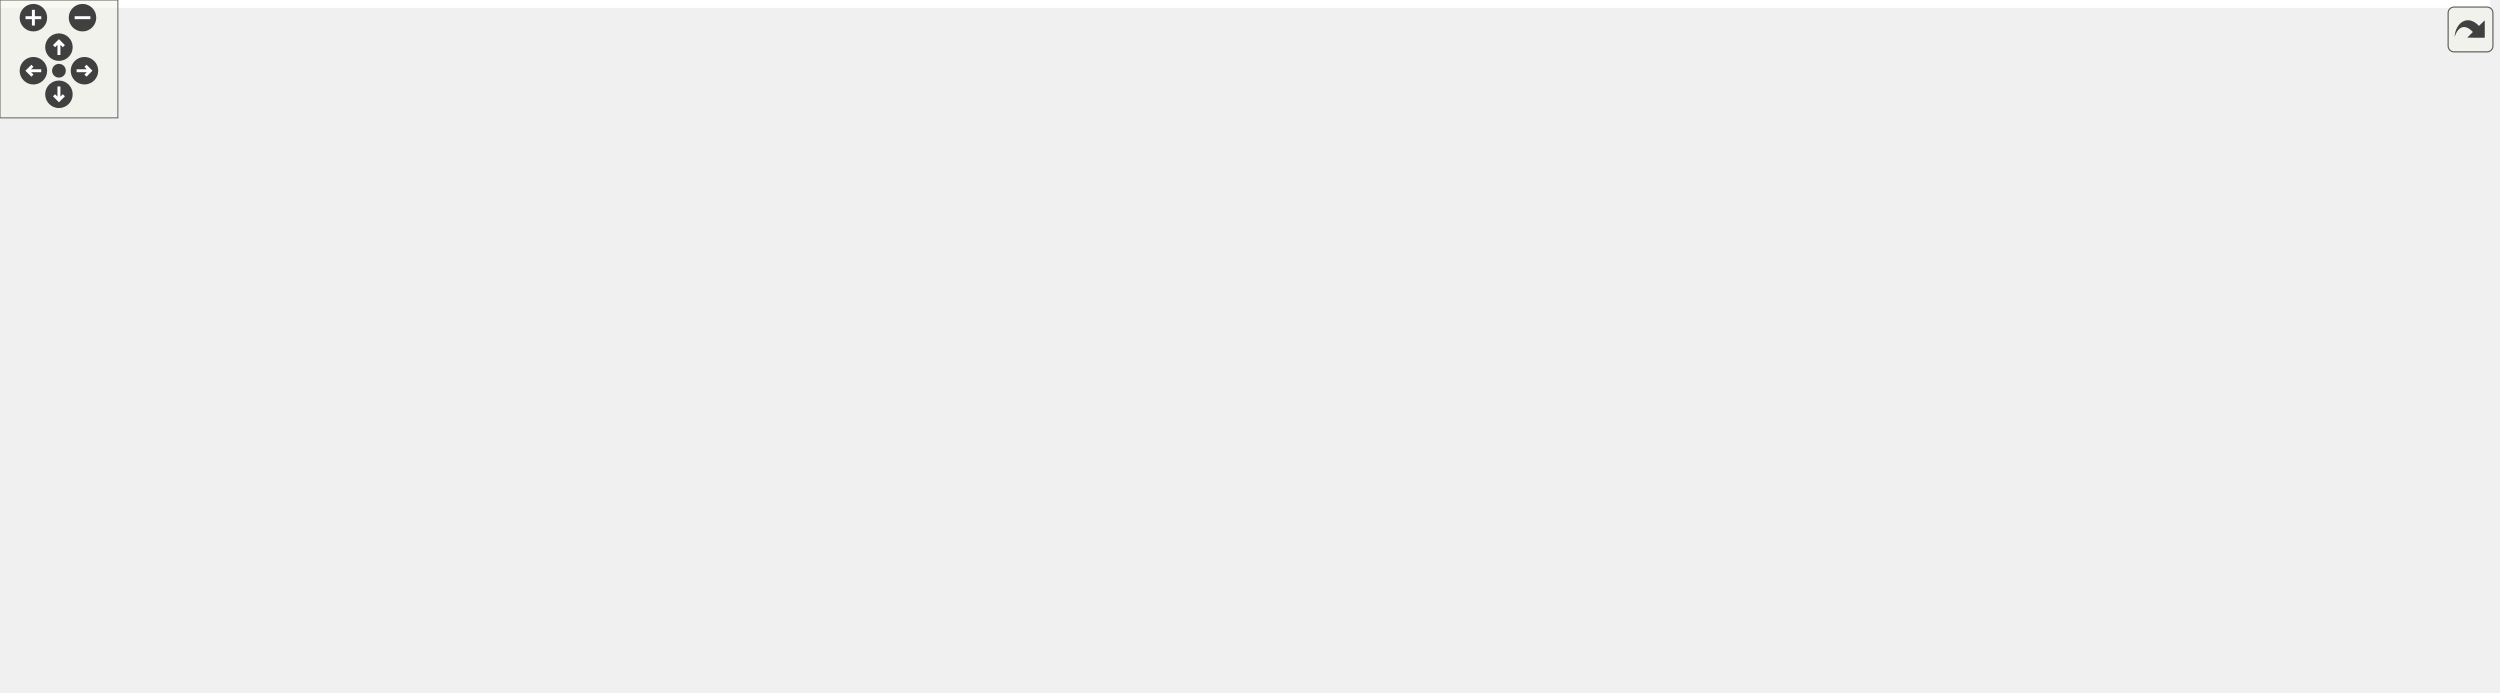
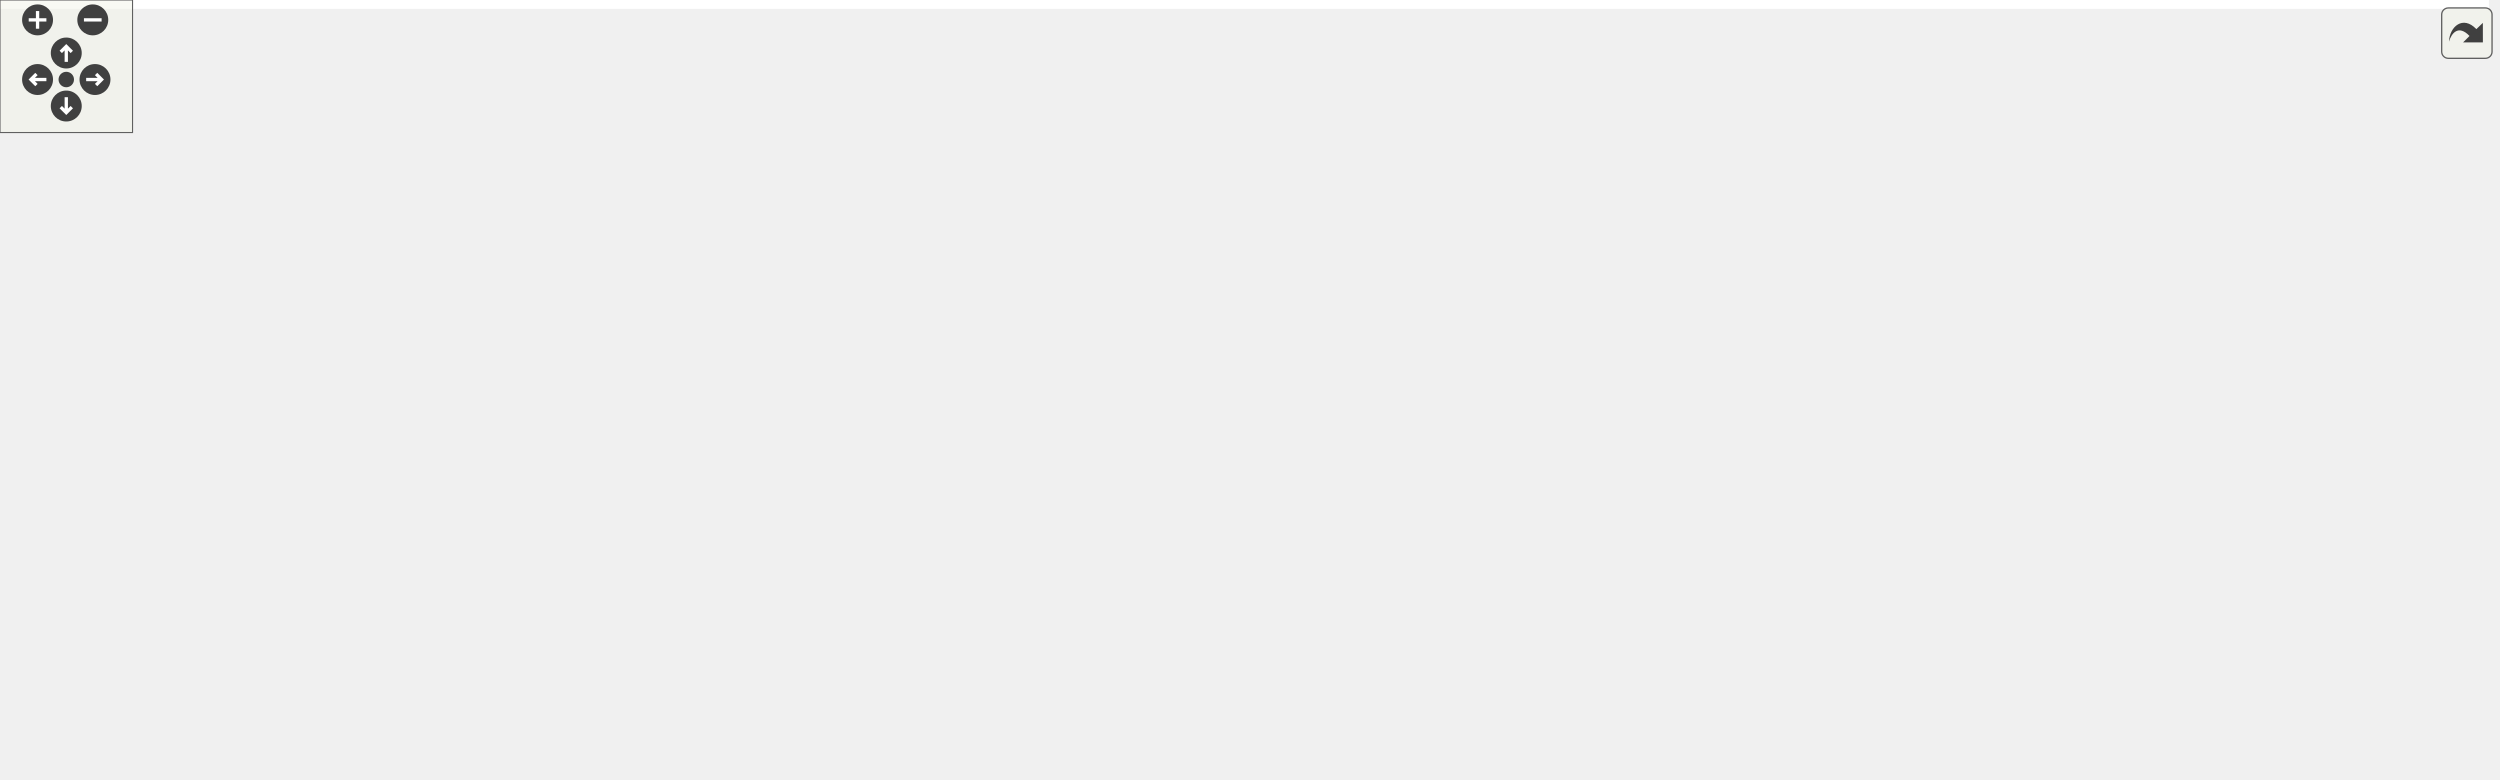
<svg xmlns="http://www.w3.org/2000/svg" xmlns:xlink="http://www.w3.org/1999/xlink" id="main" version="1.1" xml:space="preserve">
  <style type="text/css">
.edge:hover path { stroke: red; }
.edge:hover polygon { stroke: red; fill: red; }
</style>
  <defs>
    <circle id="rim" cx="0" cy="0" r="7" />
    <circle id="rim2" cx="0" cy="0" r="3.5" />
    <g id="zoomPlus">
      <use xlink:href="#rim" fill="#404040">
        <set attributeName="fill" to="#808080" begin="zoomplus.mouseover" end="zoomplus.mouseout" />
      </use>
      <path d="M-4,0h8M0,-4v8" fill="none" stroke="white" stroke-width="1.5" pointer-events="none" />
    </g>
    <g id="zoomMin">
      <use xlink:href="#rim" fill="#404040">
        <set attributeName="fill" to="#808080" begin="zoomminus.mouseover" end="zoomminus.mouseout" />
      </use>
      <path d="M-4,0h8" fill="none" stroke="white" stroke-width="1.5" pointer-events="none" />
    </g>
    <g id="dirArrow">
      <path fill="none" stroke="white" stroke-width="1.5" d="M0,-3.0v7 M-2.5,-0.5L0,-3.0L2.5,-0.5" />
    </g>
    <g id="resetDef">
      <use xlink:href="#rim2" fill="#404040">
        <set attributeName="fill" to="#808080" begin="reset.mouseover" end="reset.mouseout" />
      </use>
    </g>
  </defs>
  <svg id="graph" class="graph">
    <g id="viewport">
-       <polygon fill="white" stroke="transparent" points="-4,4 -4,-292 1267.63,-292 1267.63,4 -4,4" />
+       <polygon fill="white" stroke="transparent" points="-4,4 -4,-292 1126.74,-292 1126.74,4 -4,4" />
      <g id="node1" class="node">
        <g id="a_node1">
          <a xlink:title=" ">
-             <polygon fill="#bfbfbf" stroke="black" points="788.63,-268.5 788.63,-287.5 875.63,-287.5 875.63,-268.5 788.63,-268.5" />
-             <text text-anchor="middle" x="832.13" y="-275.5" font-family="Helvetica,sans-Serif" font-size="10.00">object_query.h</text>
+             <polygon fill="#bfbfbf" stroke="black" points="568.74,-268.5 568.74,-287.5 655.74,-287.5 655.74,-268.5 568.74,-268.5" />
+             <text text-anchor="middle" x="612.24" y="-275.5" font-family="Helvetica,sans-Serif" font-size="10.00">object_query.h</text>
          </a>
        </g>
      </g>
      <g id="node2" class="node">
        <g id="a_node2">
          <a xlink:title=" ">
-             <polygon fill="white" stroke="#bfbfbf" points="15.13,-73 15.13,-92 71.13,-92 71.13,-73 15.13,-73" />
-             <text text-anchor="middle" x="43.13" y="-80" font-family="Helvetica,sans-Serif" font-size="10.00">optional</text>
+             <polygon fill="white" stroke="#bfbfbf" points="14.24,-73 14.24,-92 70.24,-92 70.24,-73 14.24,-73" />
+             <text text-anchor="middle" x="42.24" y="-80" font-family="Helvetica,sans-Serif" font-size="10.00">optional</text>
          </a>
        </g>
      </g>
      <g id="edge1" class="edge">
-         <path fill="none" stroke="midnightblue" d="M788.5,-276.55C680.56,-273.98 394.18,-258.16 179.13,-165 135.52,-146.11 88.88,-115.63 63.12,-97.79" />
-         <polygon fill="midnightblue" stroke="midnightblue" points="65.12,-94.91 54.93,-92.04 61.11,-100.65 65.12,-94.91" />
+         <path fill="none" stroke="midnightblue" d="M568.39,-273.72C452.93,-264.22 144.41,-232.91 72.24,-165 54.69,-148.49 47.36,-120.82 44.33,-102.37" />
+         <polygon fill="midnightblue" stroke="midnightblue" points="47.77,-101.69 42.94,-92.26 40.83,-102.64 47.77,-101.69" />
      </g>
      <g id="node3" class="node">
        <g id="a_node3">
          <a xlink:title=" ">
-             <polygon fill="white" stroke="#bfbfbf" points="924.63,-207 924.63,-226 971.63,-226 971.63,-207 924.63,-207" />
-             <text text-anchor="middle" x="948.13" y="-214" font-family="Helvetica,sans-Serif" font-size="10.00">vector</text>
+             <polygon fill="white" stroke="#bfbfbf" points="640.74,-207 640.74,-226 687.74,-226 687.74,-207 640.74,-207" />
+             <text text-anchor="middle" x="664.24" y="-214" font-family="Helvetica,sans-Serif" font-size="10.00">vector</text>
          </a>
        </g>
      </g>
      <g id="edge2" class="edge">
-         <path fill="none" stroke="midnightblue" d="M848.75,-268.48C868.04,-258.58 900.09,-242.14 922.56,-230.62" />
-         <polygon fill="midnightblue" stroke="midnightblue" points="924.24,-233.69 931.54,-226.01 921.04,-227.46 924.24,-233.69" />
+         <path fill="none" stroke="midnightblue" d="M619.69,-268.48C627.56,-259.46 640.18,-245.02 649.98,-233.81" />
+         <polygon fill="midnightblue" stroke="midnightblue" points="652.86,-235.84 656.8,-226.01 647.58,-231.24 652.86,-235.84" />
      </g>
      <g id="node4" class="node">
        <g id="a_node4">
          <a xlink:title=" ">
-             <polygon fill="white" stroke="#bfbfbf" points="989.63,-207 989.63,-226 1094.63,-226 1094.63,-207 989.63,-207" />
-             <text text-anchor="middle" x="1042.13" y="-214" font-family="Helvetica,sans-Serif" font-size="10.00">maliput/api/lane.h</text>
+             <polygon fill="white" stroke="#bfbfbf" points="705.74,-207 705.74,-226 810.74,-226 810.74,-207 705.74,-207" />
+             <text text-anchor="middle" x="758.24" y="-214" font-family="Helvetica,sans-Serif" font-size="10.00">maliput/api/lane.h</text>
          </a>
        </g>
      </g>
      <g id="edge3" class="edge">
-         <path fill="none" stroke="midnightblue" d="M862.22,-268.48C899.02,-258.05 961.44,-240.36 1002.22,-228.81" />
-         <polygon fill="midnightblue" stroke="midnightblue" points="1003.43,-232.1 1012.1,-226.01 1001.52,-225.37 1003.43,-232.1" />
+         <path fill="none" stroke="midnightblue" d="M633.16,-268.48C657.98,-258.36 699.58,-241.4 727.93,-229.85" />
+         <polygon fill="midnightblue" stroke="midnightblue" points="729.42,-233.02 737.36,-226.01 726.78,-226.54 729.42,-233.02" />
      </g>
      <g id="node5" class="node">
        <g id="a_node5">
          <a xlink:title=" ">
-             <polygon fill="white" stroke="#bfbfbf" points="1112.63,-207 1112.63,-226 1263.63,-226 1263.63,-207 1112.63,-207" />
-             <text text-anchor="middle" x="1188.13" y="-214" font-family="Helvetica,sans-Serif" font-size="10.00">maliput/api/road_network.h</text>
+             <polygon fill="white" stroke="#bfbfbf" points="828.74,-207 828.74,-226 979.74,-226 979.74,-207 828.74,-207" />
+             <text text-anchor="middle" x="904.24" y="-214" font-family="Helvetica,sans-Serif" font-size="10.00">maliput/api/road_network.h</text>
          </a>
        </g>
      </g>
      <g id="edge4" class="edge">
-         <path fill="none" stroke="midnightblue" d="M875.95,-269.85C929.73,-261.05 1023.66,-245.6 1104.13,-232 1112.12,-230.65 1120.53,-229.21 1128.82,-227.79" />
-         <polygon fill="midnightblue" stroke="midnightblue" points="1129.57,-231.21 1138.83,-226.07 1128.39,-224.31 1129.57,-231.21" />
+         <path fill="none" stroke="midnightblue" d="M654.07,-268.48C706.44,-257.8 796.11,-239.53 852.66,-228.01" />
+         <polygon fill="midnightblue" stroke="midnightblue" points="853.38,-231.44 862.48,-226.01 851.98,-224.58 853.38,-231.44" />
      </g>
      <g id="node6" class="node">
        <g id="a_node6">
          <a xlink:title=" ">
-             <polygon fill="white" stroke="#bfbfbf" points="362.13,-0.5 362.13,-30.5 502.13,-30.5 502.13,-0.5 362.13,-0.5" />
-             <text text-anchor="start" x="370.13" y="-18.5" font-family="Helvetica,sans-Serif" font-size="10.00">maliput/common/maliput</text>
-             <text text-anchor="middle" x="432.13" y="-7.5" font-family="Helvetica,sans-Serif" font-size="10.00">_copyable.h</text>
+             <polygon fill="white" stroke="#bfbfbf" points="361.24,-0.5 361.24,-30.5 501.24,-30.5 501.24,-0.5 361.24,-0.5" />
+             <text text-anchor="start" x="369.24" y="-18.5" font-family="Helvetica,sans-Serif" font-size="10.00">maliput/common/maliput</text>
+             <text text-anchor="middle" x="431.24" y="-7.5" font-family="Helvetica,sans-Serif" font-size="10.00">_copyable.h</text>
          </a>
        </g>
      </g>
      <g id="edge5" class="edge">
-         <path fill="none" stroke="midnightblue" d="M788.45,-277.83C694.71,-278.67 467.81,-275.55 284.13,-232 206.71,-213.65 189.37,-200.42 118.13,-165 66.19,-139.18 34.74,-148.46 6.13,-98 -0.67,-86.02 -3.02,-77.3 6.13,-67 28.66,-41.64 234.88,-26.8 351.93,-20.35" />
-         <polygon fill="midnightblue" stroke="midnightblue" points="352.13,-23.84 361.93,-19.81 351.75,-16.85 352.13,-23.84" />
+         <path fill="none" stroke="midnightblue" d="M568.67,-275.73C467.56,-272.32 219.72,-261.16 142.24,-232 62.52,-202.01 29.64,-179.6 5.24,-98 1.29,-84.8 -3.91,-77.3 5.24,-67 27.77,-41.64 233.99,-26.8 351.04,-20.35" />
+         <polygon fill="midnightblue" stroke="midnightblue" points="351.24,-23.84 361.04,-19.81 350.86,-16.85 351.24,-23.84" />
      </g>
      <g id="node7" class="node">
        <g id="a_node7">
          <a xlink:title=" ">
-             <polygon fill="white" stroke="#bfbfbf" points="769.63,-140 769.63,-159 894.63,-159 894.63,-140 769.63,-140" />
-             <text text-anchor="middle" x="832.13" y="-147" font-family="Helvetica,sans-Serif" font-size="10.00">maliput/math/vector.h</text>
+             <polygon fill="white" stroke="#bfbfbf" points="997.74,-207 997.74,-226 1122.74,-226 1122.74,-207 997.74,-207" />
+             <text text-anchor="middle" x="1060.24" y="-214" font-family="Helvetica,sans-Serif" font-size="10.00">maliput/math/vector.h</text>
          </a>
        </g>
      </g>
      <g id="edge6" class="edge">
-         <path fill="none" stroke="midnightblue" d="M832.13,-268.31C832.13,-247.99 832.13,-197.05 832.13,-169.28" />
-         <polygon fill="midnightblue" stroke="midnightblue" points="835.63,-169.26 832.13,-159.26 828.63,-169.26 835.63,-169.26" />
+         <path fill="none" stroke="midnightblue" d="M655.94,-272.97C726.35,-266.21 869.18,-251.39 989.24,-232 996.41,-230.84 1003.96,-229.47 1011.35,-228.04" />
+         <polygon fill="midnightblue" stroke="midnightblue" points="1012.16,-231.44 1021.28,-226.06 1010.79,-224.58 1012.16,-231.44" />
      </g>
      <g id="node8" class="node">
        <g id="a_node8">
          <a xlink:href="object_8h.html" target="_top" xlink:title=" ">
-             <polygon fill="white" stroke="black" points="296.63,-134.5 296.63,-164.5 403.63,-164.5 403.63,-134.5 296.63,-134.5" />
-             <text text-anchor="start" x="304.63" y="-152.5" font-family="Helvetica,sans-Serif" font-size="10.00">maliput_object/api</text>
-             <text text-anchor="middle" x="350.13" y="-141.5" font-family="Helvetica,sans-Serif" font-size="10.00">/object.h</text>
+             <polygon fill="white" stroke="black" points="120.74,-134.5 120.74,-164.5 227.74,-164.5 227.74,-134.5 120.74,-134.5" />
+             <text text-anchor="start" x="128.74" y="-152.5" font-family="Helvetica,sans-Serif" font-size="10.00">maliput_object/api</text>
+             <text text-anchor="middle" x="174.24" y="-141.5" font-family="Helvetica,sans-Serif" font-size="10.00">/object.h</text>
          </a>
        </g>
      </g>
      <g id="edge7" class="edge">
-         <path fill="none" stroke="midnightblue" d="M788.62,-277.72C719.88,-277.5 582.89,-271.53 475.13,-232 436.84,-217.95 398.37,-190.36 374.42,-171.19" />
-         <polygon fill="midnightblue" stroke="midnightblue" points="376.54,-168.41 366.58,-164.8 372.12,-173.83 376.54,-168.41" />
+         <path fill="none" stroke="midnightblue" d="M568.58,-270.5C522.87,-263.18 449.23,-249.92 387.24,-232 326.19,-214.35 257.97,-186.8 215.56,-168.7" />
+         <polygon fill="midnightblue" stroke="midnightblue" points="216.71,-165.38 206.14,-164.65 213.94,-171.81 216.71,-165.38" />
      </g>
      <g id="node14" class="node">
        <g id="a_node14">
          <a xlink:href="overlapping__type_8h.html" target="_top" xlink:title=" ">
-             <polygon fill="white" stroke="black" points="684.63,-0.5 684.63,-30.5 797.63,-30.5 797.63,-0.5 684.63,-0.5" />
-             <text text-anchor="start" x="692.63" y="-18.5" font-family="Helvetica,sans-Serif" font-size="10.00">maliput_object/api</text>
-             <text text-anchor="middle" x="741.13" y="-7.5" font-family="Helvetica,sans-Serif" font-size="10.00">/overlapping_type.h</text>
-           </a>
-         </g>
-       </g>
-       <g id="edge27" class="edge">
-         <path fill="none" stroke="midnightblue" d="M842.65,-268.27C868.3,-245.91 930.09,-184.72 904.13,-134 879.63,-86.13 825.53,-53.31 786.37,-34.77" />
-         <polygon fill="midnightblue" stroke="midnightblue" points="787.81,-31.58 777.26,-30.58 784.89,-37.94 787.81,-31.58" />
+             <polygon fill="white" stroke="black" points="597.74,-0.5 597.74,-30.5 710.74,-30.5 710.74,-0.5 597.74,-0.5" />
+             <text text-anchor="start" x="605.74" y="-18.5" font-family="Helvetica,sans-Serif" font-size="10.00">maliput_object/api</text>
+             <text text-anchor="middle" x="654.24" y="-7.5" font-family="Helvetica,sans-Serif" font-size="10.00">/overlapping_type.h</text>
+           </a>
+         </g>
+       </g>
+       <g id="edge26" class="edge">
+         <path fill="none" stroke="midnightblue" d="M614.43,-268.41C622.9,-235.11 653.17,-115.46 655.24,-98 656.86,-84.32 655.37,-80.78 655.24,-67 655.15,-58.46 654.99,-49.12 654.82,-40.81" />
+         <polygon fill="midnightblue" stroke="midnightblue" points="658.31,-40.57 654.59,-30.65 651.31,-40.72 658.31,-40.57" />
      </g>
      <g id="node15" class="node">
        <g id="a_node15">
          <a xlink:href="object__book_8h.html" target="_top" xlink:title=" ">
-             <polygon fill="white" stroke="black" points="484.63,-201.5 484.63,-231.5 591.63,-231.5 591.63,-201.5 484.63,-201.5" />
-             <text text-anchor="start" x="492.63" y="-219.5" font-family="Helvetica,sans-Serif" font-size="10.00">maliput_object/api</text>
-             <text text-anchor="middle" x="538.13" y="-208.5" font-family="Helvetica,sans-Serif" font-size="10.00">/object_book.h</text>
+             <polygon fill="white" stroke="black" points="396.74,-201.5 396.74,-231.5 503.74,-231.5 503.74,-201.5 396.74,-201.5" />
+             <text text-anchor="start" x="404.74" y="-219.5" font-family="Helvetica,sans-Serif" font-size="10.00">maliput_object/api</text>
+             <text text-anchor="middle" x="450.24" y="-208.5" font-family="Helvetica,sans-Serif" font-size="10.00">/object_book.h</text>
          </a>
        </g>
      </g>
      <g id="edge17" class="edge">
-         <path fill="none" stroke="midnightblue" d="M790,-268.48C740.73,-258.5 658.64,-241.89 601.62,-230.35" />
-         <polygon fill="midnightblue" stroke="midnightblue" points="602.13,-226.88 591.64,-228.33 600.74,-233.74 602.13,-226.88" />
+         <path fill="none" stroke="midnightblue" d="M589.03,-268.48C565.34,-259.78 527.91,-246.03 497.88,-235" />
+         <polygon fill="midnightblue" stroke="midnightblue" points="499.01,-231.69 488.42,-231.52 496.6,-238.26 499.01,-231.69" />
      </g>
      <g id="edge10" class="edge">
-         <path fill="none" stroke="midnightblue" d="M296.41,-141.5C241.42,-133.63 153.82,-119.13 80.13,-98 77.54,-97.26 74.89,-96.41 72.24,-95.5" />
-         <polygon fill="midnightblue" stroke="midnightblue" points="73.45,-92.21 62.86,-92.03 71.03,-98.78 73.45,-92.21" />
+         <path fill="none" stroke="midnightblue" d="M145.59,-134.4C122.74,-123.14 90.98,-107.5 68.71,-96.54" />
+         <polygon fill="midnightblue" stroke="midnightblue" points="70.03,-93.28 59.51,-92.01 66.94,-99.56 70.03,-93.28" />
      </g>
      <g id="edge13" class="edge">
-         <path fill="none" stroke="midnightblue" d="M356.98,-134.29C365.16,-117.73 379.55,-89.74 394.13,-67 400.26,-57.44 407.64,-47.36 414.26,-38.73" />
-         <polygon fill="midnightblue" stroke="midnightblue" points="417.16,-40.71 420.56,-30.67 411.64,-36.4 417.16,-40.71" />
+         <path fill="none" stroke="midnightblue" d="M228.2,-135.03C277.44,-122.47 344.19,-104.71 355.24,-98 380.21,-82.82 402.18,-57.17 415.99,-38.7" />
+         <polygon fill="midnightblue" stroke="midnightblue" points="418.87,-40.68 421.92,-30.53 413.21,-36.57 418.87,-40.68" />
      </g>
      <g id="node9" class="node">
        <g id="a_node9">
          <a xlink:title=" ">
-             <polygon fill="white" stroke="#bfbfbf" points="89.13,-73 89.13,-92 127.13,-92 127.13,-73 89.13,-73" />
-             <text text-anchor="middle" x="108.13" y="-80" font-family="Helvetica,sans-Serif" font-size="10.00">map</text>
+             <polygon fill="white" stroke="#bfbfbf" points="88.24,-73 88.24,-92 126.24,-92 126.24,-73 88.24,-73" />
+             <text text-anchor="middle" x="107.24" y="-80" font-family="Helvetica,sans-Serif" font-size="10.00">map</text>
          </a>
        </g>
      </g>
      <g id="edge8" class="edge">
-         <path fill="none" stroke="midnightblue" d="M296.29,-139.6C252.35,-131.44 189.11,-117.63 136.13,-98 134.89,-97.54 133.63,-97.04 132.37,-96.5" />
-         <polygon fill="midnightblue" stroke="midnightblue" points="133.47,-93.15 122.93,-92.03 130.47,-99.47 133.47,-93.15" />
+         <path fill="none" stroke="midnightblue" d="M159.7,-134.4C149.05,-124.06 134.58,-110.02 123.53,-99.31" />
+         <polygon fill="midnightblue" stroke="midnightblue" points="125.81,-96.65 116.2,-92.19 120.94,-101.67 125.81,-96.65" />
      </g>
      <g id="node10" class="node">
        <g id="a_node10">
          <a xlink:title=" ">
-             <polygon fill="white" stroke="#bfbfbf" points="403.13,-73 403.13,-92 461.13,-92 461.13,-73 403.13,-73" />
-             <text text-anchor="middle" x="432.13" y="-80" font-family="Helvetica,sans-Serif" font-size="10.00">memory</text>
+             <polygon fill="white" stroke="#bfbfbf" points="402.24,-73 402.24,-92 460.24,-92 460.24,-73 402.24,-73" />
+             <text text-anchor="middle" x="431.24" y="-80" font-family="Helvetica,sans-Serif" font-size="10.00">memory</text>
          </a>
        </g>
      </g>
      <g id="edge9" class="edge">
-         <path fill="none" stroke="midnightblue" d="M367.92,-134.4C381.21,-123.86 399.36,-109.48 412.97,-98.69" />
-         <polygon fill="midnightblue" stroke="midnightblue" points="415.5,-101.15 421.16,-92.19 411.15,-95.66 415.5,-101.15" />
+         <path fill="none" stroke="midnightblue" d="M227.78,-135.93C289.87,-121.34 384.31,-99.12 388.24,-98 391.25,-97.14 394.36,-96.2 397.46,-95.22" />
+         <polygon fill="midnightblue" stroke="midnightblue" points="398.83,-98.45 407.25,-92.03 396.66,-91.8 398.83,-98.45" />
      </g>
      <g id="node11" class="node">
        <g id="a_node11">
          <a xlink:title=" ">
-             <polygon fill="white" stroke="#bfbfbf" points="145.13,-73 145.13,-92 189.13,-92 189.13,-73 145.13,-73" />
-             <text text-anchor="middle" x="167.13" y="-80" font-family="Helvetica,sans-Serif" font-size="10.00">string</text>
+             <polygon fill="white" stroke="#bfbfbf" points="144.24,-73 144.24,-92 188.24,-92 188.24,-73 144.24,-73" />
+             <text text-anchor="middle" x="166.24" y="-80" font-family="Helvetica,sans-Serif" font-size="10.00">string</text>
          </a>
        </g>
      </g>
      <g id="edge11" class="edge">
-         <path fill="none" stroke="midnightblue" d="M303.05,-134.42C272.77,-124.98 232.74,-111.79 198.13,-98 196.75,-97.45 195.34,-96.87 193.93,-96.27" />
-         <polygon fill="midnightblue" stroke="midnightblue" points="195.23,-93.02 184.68,-92.14 192.38,-99.41 195.23,-93.02" />
+         <path fill="none" stroke="midnightblue" d="M172.5,-134.4C171.34,-124.96 169.8,-112.45 168.54,-102.19" />
+         <polygon fill="midnightblue" stroke="midnightblue" points="172,-101.69 167.31,-92.19 165.05,-102.55 172,-101.69" />
      </g>
      <g id="node12" class="node">
        <g id="a_node12">
          <a xlink:title=" ">
-             <polygon fill="white" stroke="#bfbfbf" points="207.13,-67.5 207.13,-97.5 347.13,-97.5 347.13,-67.5 207.13,-67.5" />
-             <text text-anchor="start" x="215.13" y="-85.5" font-family="Helvetica,sans-Serif" font-size="10.00">maliput/api/type_specific</text>
-             <text text-anchor="middle" x="277.13" y="-74.5" font-family="Helvetica,sans-Serif" font-size="10.00">_identifier.h</text>
+             <polygon fill="white" stroke="#bfbfbf" points="206.24,-67.5 206.24,-97.5 346.24,-97.5 346.24,-67.5 206.24,-67.5" />
+             <text text-anchor="start" x="214.24" y="-85.5" font-family="Helvetica,sans-Serif" font-size="10.00">maliput/api/type_specific</text>
+             <text text-anchor="middle" x="276.24" y="-74.5" font-family="Helvetica,sans-Serif" font-size="10.00">_identifier.h</text>
          </a>
        </g>
      </g>
      <g id="edge12" class="edge">
-         <path fill="none" stroke="midnightblue" d="M334.29,-134.4C324.43,-125.62 311.59,-114.18 300.57,-104.37" />
-         <polygon fill="midnightblue" stroke="midnightblue" points="302.73,-101.61 292.94,-97.58 298.08,-106.84 302.73,-101.61" />
+         <path fill="none" stroke="midnightblue" d="M196.37,-134.4C210.81,-125.2 229.84,-113.07 245.71,-102.95" />
+         <polygon fill="midnightblue" stroke="midnightblue" points="247.6,-105.9 254.15,-97.58 243.83,-100 247.6,-105.9" />
      </g>
      <g id="node13" class="node">
        <g id="a_node13">
          <a xlink:href="bounding__region_8h.html" target="_top" xlink:title=" ">
-             <polygon fill="white" stroke="black" points="517.13,-67.5 517.13,-97.5 627.13,-97.5 627.13,-67.5 517.13,-67.5" />
-             <text text-anchor="start" x="525.13" y="-85.5" font-family="Helvetica,sans-Serif" font-size="10.00">maliput_object/api</text>
-             <text text-anchor="middle" x="572.13" y="-74.5" font-family="Helvetica,sans-Serif" font-size="10.00">/bounding_region.h</text>
+             <polygon fill="white" stroke="black" points="516.24,-67.5 516.24,-97.5 626.24,-97.5 626.24,-67.5 516.24,-67.5" />
+             <text text-anchor="start" x="524.24" y="-85.5" font-family="Helvetica,sans-Serif" font-size="10.00">maliput_object/api</text>
+             <text text-anchor="middle" x="571.24" y="-74.5" font-family="Helvetica,sans-Serif" font-size="10.00">/bounding_region.h</text>
          </a>
        </g>
      </g>
      <g id="edge14" class="edge">
-         <path fill="none" stroke="midnightblue" d="M398.02,-134.48C432.05,-124.51 477.91,-111.09 514.02,-100.51" />
-         <polygon fill="midnightblue" stroke="midnightblue" points="515.32,-103.78 523.93,-97.61 513.35,-97.06 515.32,-103.78" />
+         <path fill="none" stroke="midnightblue" d="M227.95,-135.66C230.75,-135.08 233.52,-134.52 236.24,-134 262.13,-129.03 416.15,-106.24 506.07,-93.04" />
+         <polygon fill="midnightblue" stroke="midnightblue" points="506.79,-96.47 516.17,-91.55 505.77,-89.54 506.79,-96.47" />
      </g>
      <g id="edge15" class="edge">
-         <path fill="none" stroke="midnightblue" d="M541.75,-67.4C521.2,-57.86 493.86,-45.16 471.63,-34.84" />
-         <polygon fill="midnightblue" stroke="midnightblue" points="472.99,-31.61 462.45,-30.58 470.04,-37.96 472.99,-31.61" />
+         <path fill="none" stroke="midnightblue" d="M540.86,-67.4C520.31,-57.86 492.97,-45.16 470.74,-34.84" />
+         <polygon fill="midnightblue" stroke="midnightblue" points="472.1,-31.61 461.56,-30.58 469.15,-37.96 472.1,-31.61" />
      </g>
      <g id="edge16" class="edge">
-         <path fill="none" stroke="midnightblue" d="M608.8,-67.4C634.04,-57.69 667.78,-44.71 694.88,-34.29" />
-         <polygon fill="midnightblue" stroke="midnightblue" points="696.45,-37.43 704.53,-30.58 693.94,-30.9 696.45,-37.43" />
+         <path fill="none" stroke="midnightblue" d="M589.25,-67.4C600.67,-58.45 615.63,-46.74 628.31,-36.8" />
+         <polygon fill="midnightblue" stroke="midnightblue" points="630.55,-39.5 636.26,-30.58 626.23,-33.99 630.55,-39.5" />
      </g>
      <g id="edge20" class="edge">
-         <path fill="none" stroke="midnightblue" d="M484.35,-206.52C433.25,-197.55 354.43,-182.6 287.13,-165 193.57,-140.53 171.19,-130.55 80.13,-98 78.02,-97.25 75.84,-96.45 73.66,-95.63" />
-         <polygon fill="midnightblue" stroke="midnightblue" points="74.77,-92.31 64.18,-92 72.26,-98.85 74.77,-92.31" />
+         <path fill="none" stroke="midnightblue" d="M396.56,-212.11C313.69,-206.11 159.13,-191.67 111.24,-165 84.34,-150.02 63.31,-120.18 51.84,-101.07" />
+         <polygon fill="midnightblue" stroke="midnightblue" points="54.76,-99.11 46.74,-92.18 48.69,-102.6 54.76,-99.11" />
      </g>
      <g id="edge22" class="edge">
-         <path fill="none" stroke="midnightblue" d="M532.89,-201.49C522.56,-174.54 498.13,-114.02 470.13,-67 464.32,-57.24 456.99,-47.12 450.33,-38.52" />
-         <polygon fill="midnightblue" stroke="midnightblue" points="452.92,-36.16 443.97,-30.51 447.44,-40.51 452.92,-36.16" />
+         <path fill="none" stroke="midnightblue" d="M456.17,-201.17C466.46,-174.2 485.06,-114.33 469.24,-67 465.79,-56.7 459.33,-46.81 452.7,-38.56" />
+         <polygon fill="midnightblue" stroke="midnightblue" points="455.29,-36.2 446.12,-30.9 449.98,-40.76 455.29,-36.2" />
+       </g>
+       <g id="edge24" class="edge">
+         <path fill="none" stroke="midnightblue" d="M396.69,-202.89C351.32,-192.21 286.17,-176.86 238.09,-165.54" />
+         <polygon fill="midnightblue" stroke="midnightblue" points="238.64,-162.07 228.1,-163.19 237.03,-168.88 238.64,-162.07" />
+       </g>
+       <g id="edge19" class="edge">
+         <path fill="none" stroke="midnightblue" d="M448.2,-201.37C444.75,-177.4 437.75,-128.75 433.91,-102.06" />
+         <polygon fill="midnightblue" stroke="midnightblue" points="437.36,-101.5 432.47,-92.1 430.43,-102.49 437.36,-101.5" />
      </g>
      <g id="edge23" class="edge">
-         <path fill="none" stroke="midnightblue" d="M591.71,-203.65C646.48,-191.54 730.79,-172.9 783.64,-161.22" />
-         <polygon fill="midnightblue" stroke="midnightblue" points="784.44,-164.63 793.45,-159.05 782.93,-157.79 784.44,-164.63" />
+         <path fill="none" stroke="midnightblue" d="M465.64,-201.29C476.2,-191.37 490.38,-177.69 502.24,-165 520.34,-145.62 539.76,-122.45 553.37,-105.77" />
+         <polygon fill="midnightblue" stroke="midnightblue" points="556.34,-107.67 559.92,-97.7 550.9,-103.26 556.34,-107.67" />
      </g>
      <g id="edge25" class="edge">
-         <path fill="none" stroke="midnightblue" d="M497.33,-201.4C468.88,-191.56 430.73,-178.37 400.39,-167.88" />
-         <polygon fill="midnightblue" stroke="midnightblue" points="401.44,-164.54 390.84,-164.58 399.15,-171.15 401.44,-164.54" />
-       </g>
-       <g id="edge19" class="edge">
-         <path fill="none" stroke="midnightblue" d="M503.6,-201.38C487.09,-193.03 468.31,-180.94 456.13,-165 441.95,-146.45 436.13,-119.69 433.75,-101.96" />
-         <polygon fill="midnightblue" stroke="midnightblue" points="437.23,-101.57 432.65,-92.02 430.27,-102.34 437.23,-101.57" />
-       </g>
-       <g id="edge24" class="edge">
-         <path fill="none" stroke="midnightblue" d="M532.2,-201.47C526.08,-184.84 518.54,-156.55 527.13,-134 531.29,-123.08 539.02,-113.01 546.91,-104.79" />
-         <polygon fill="midnightblue" stroke="midnightblue" points="549.38,-107.27 554.1,-97.79 544.5,-102.26 549.38,-107.27" />
-       </g>
-       <g id="edge26" class="edge">
-         <path fill="none" stroke="midnightblue" d="M591.75,-207.49C639.74,-199.18 705.08,-184.63 722.13,-165 752.14,-130.44 749.85,-73.16 745.5,-40.77" />
-         <polygon fill="midnightblue" stroke="midnightblue" points="748.95,-40.17 743.99,-30.81 742.03,-41.22 748.95,-40.17" />
+         <path fill="none" stroke="midnightblue" d="M488.84,-201.42C531.39,-183.86 598.64,-149.71 635.24,-98 647.01,-81.37 651.59,-58.49 653.32,-41.21" />
+         <polygon fill="midnightblue" stroke="midnightblue" points="656.84,-41.01 654.09,-30.78 649.86,-40.5 656.84,-41.01" />
      </g>
      <g id="node16" class="node">
        <g id="a_node16">
          <a xlink:title=" ">
-             <polygon fill="white" stroke="#bfbfbf" points="536.63,-140 536.63,-159 601.63,-159 601.63,-140 536.63,-140" />
-             <text text-anchor="middle" x="569.13" y="-147" font-family="Helvetica,sans-Serif" font-size="10.00">functional</text>
+             <polygon fill="white" stroke="#bfbfbf" points="245.74,-140 245.74,-159 310.74,-159 310.74,-140 245.74,-140" />
+             <text text-anchor="middle" x="278.24" y="-147" font-family="Helvetica,sans-Serif" font-size="10.00">functional</text>
          </a>
        </g>
      </g>
      <g id="edge18" class="edge">
-         <path fill="none" stroke="midnightblue" d="M544.85,-201.4C549.45,-191.76 555.58,-178.91 560.52,-168.54" />
-         <polygon fill="midnightblue" stroke="midnightblue" points="563.84,-169.73 564.98,-159.19 557.52,-166.71 563.84,-169.73" />
+         <path fill="none" stroke="midnightblue" d="M412.92,-201.4C382.34,-189.84 339.51,-173.66 310.42,-162.66" />
+         <polygon fill="midnightblue" stroke="midnightblue" points="311.34,-159.27 300.75,-159.01 308.86,-165.82 311.34,-159.27" />
      </g>
      <g id="node17" class="node">
        <g id="a_node17">
          <a xlink:title=" ">
-             <polygon fill="white" stroke="#bfbfbf" points="619.63,-140 619.63,-159 712.63,-159 712.63,-140 619.63,-140" />
-             <text text-anchor="middle" x="666.13" y="-147" font-family="Helvetica,sans-Serif" font-size="10.00">unordered_map</text>
+             <polygon fill="white" stroke="#bfbfbf" points="328.74,-140 328.74,-159 421.74,-159 421.74,-140 328.74,-140" />
+             <text text-anchor="middle" x="375.24" y="-147" font-family="Helvetica,sans-Serif" font-size="10.00">unordered_map</text>
          </a>
        </g>
      </g>
      <g id="edge21" class="edge">
-         <path fill="none" stroke="midnightblue" d="M565.9,-201.4C588.06,-190.14 618.86,-174.5 640.45,-163.54" />
-         <polygon fill="midnightblue" stroke="midnightblue" points="642.04,-166.66 649.38,-159.01 638.87,-160.41 642.04,-166.66" />
+         <path fill="none" stroke="midnightblue" d="M433.96,-201.4C421.92,-190.96 405.53,-176.75 393.12,-166" />
+         <polygon fill="midnightblue" stroke="midnightblue" points="395.12,-163.1 385.27,-159.19 390.53,-168.39 395.12,-163.1" />
      </g>
    </g>
  </svg>
  <g id="navigator" transform="translate(0 0)" fill="#404254">
    <rect fill="#f2f5e9" fill-opacity="0.5" stroke="#606060" stroke-width=".5" x="0" y="0" width="60" height="60" />
    <use id="zoomplus" xlink:href="#zoomPlus" x="17" y="9" />
    <use id="zoomminus" xlink:href="#zoomMin" x="42" y="9" />
    <use id="reset" xlink:href="#resetDef" x="30" y="36" />
    <g id="arrowUp" xlink:href="#dirArrow" transform="translate(30 24)">
      <use xlink:href="#rim" fill="#404040">
        <set attributeName="fill" to="#808080" begin="arrowUp.mouseover" end="arrowUp.mouseout" />
      </use>
      <path fill="none" stroke="white" stroke-width="1.5" d="M0,-3.0v7 M-2.5,-0.5L0,-3.0L2.5,-0.5" />
    </g>
    <g id="arrowRight" xlink:href="#dirArrow" transform="rotate(90) translate(36 -43)">
      <use xlink:href="#rim" fill="#404040">
        <set attributeName="fill" to="#808080" begin="arrowRight.mouseover" end="arrowRight.mouseout" />
      </use>
      <path fill="none" stroke="white" stroke-width="1.5" d="M0,-3.0v7 M-2.5,-0.5L0,-3.0L2.5,-0.5" />
    </g>
    <g id="arrowDown" xlink:href="#dirArrow" transform="rotate(180) translate(-30 -48)">
      <use xlink:href="#rim" fill="#404040">
        <set attributeName="fill" to="#808080" begin="arrowDown.mouseover" end="arrowDown.mouseout" />
      </use>
      <path fill="none" stroke="white" stroke-width="1.5" d="M0,-3.0v7 M-2.5,-0.5L0,-3.0L2.5,-0.5" />
    </g>
    <g id="arrowLeft" xlink:href="#dirArrow" transform="rotate(270) translate(-36 17)">
      <use xlink:href="#rim" fill="#404040">
        <set attributeName="fill" to="#808080" begin="arrowLeft.mouseover" end="arrowLeft.mouseout" />
      </use>
      <path fill="none" stroke="white" stroke-width="1.5" d="M0,-3.0v7 M-2.5,-0.5L0,-3.0L2.5,-0.5" />
    </g>
  </g>
  <svg viewBox="0 0 15 15" width="100%" height="30px" preserveAspectRatio="xMaxYMin meet">
    <g id="arrow_out" transform="scale(0.3 0.3)">
      <a xlink:href="object__query_8h__incl_org.svg" target="_base">
        <rect id="button" ry="5" rx="5" y="6" x="6" height="38" width="38" fill="#f2f5e9" fill-opacity="0.5" stroke="#606060" stroke-width="1.0" />
        <path id="arrow" d="M 11.5,31.437 C 11.94,20.098 22.043,11.323 32.159,21.979 L 37.069,17.246 C 37.069,17.246 37.088,32 37.088,32 L 22.16,31.978 C 22.16,31.978 26.998,27.14 26.998,27.14 C 18.529,18.264 13.292,25.23 11.5,31.437 z" style="fill:#404040;" />
      </a>
    </g>
  </svg>
</svg>
